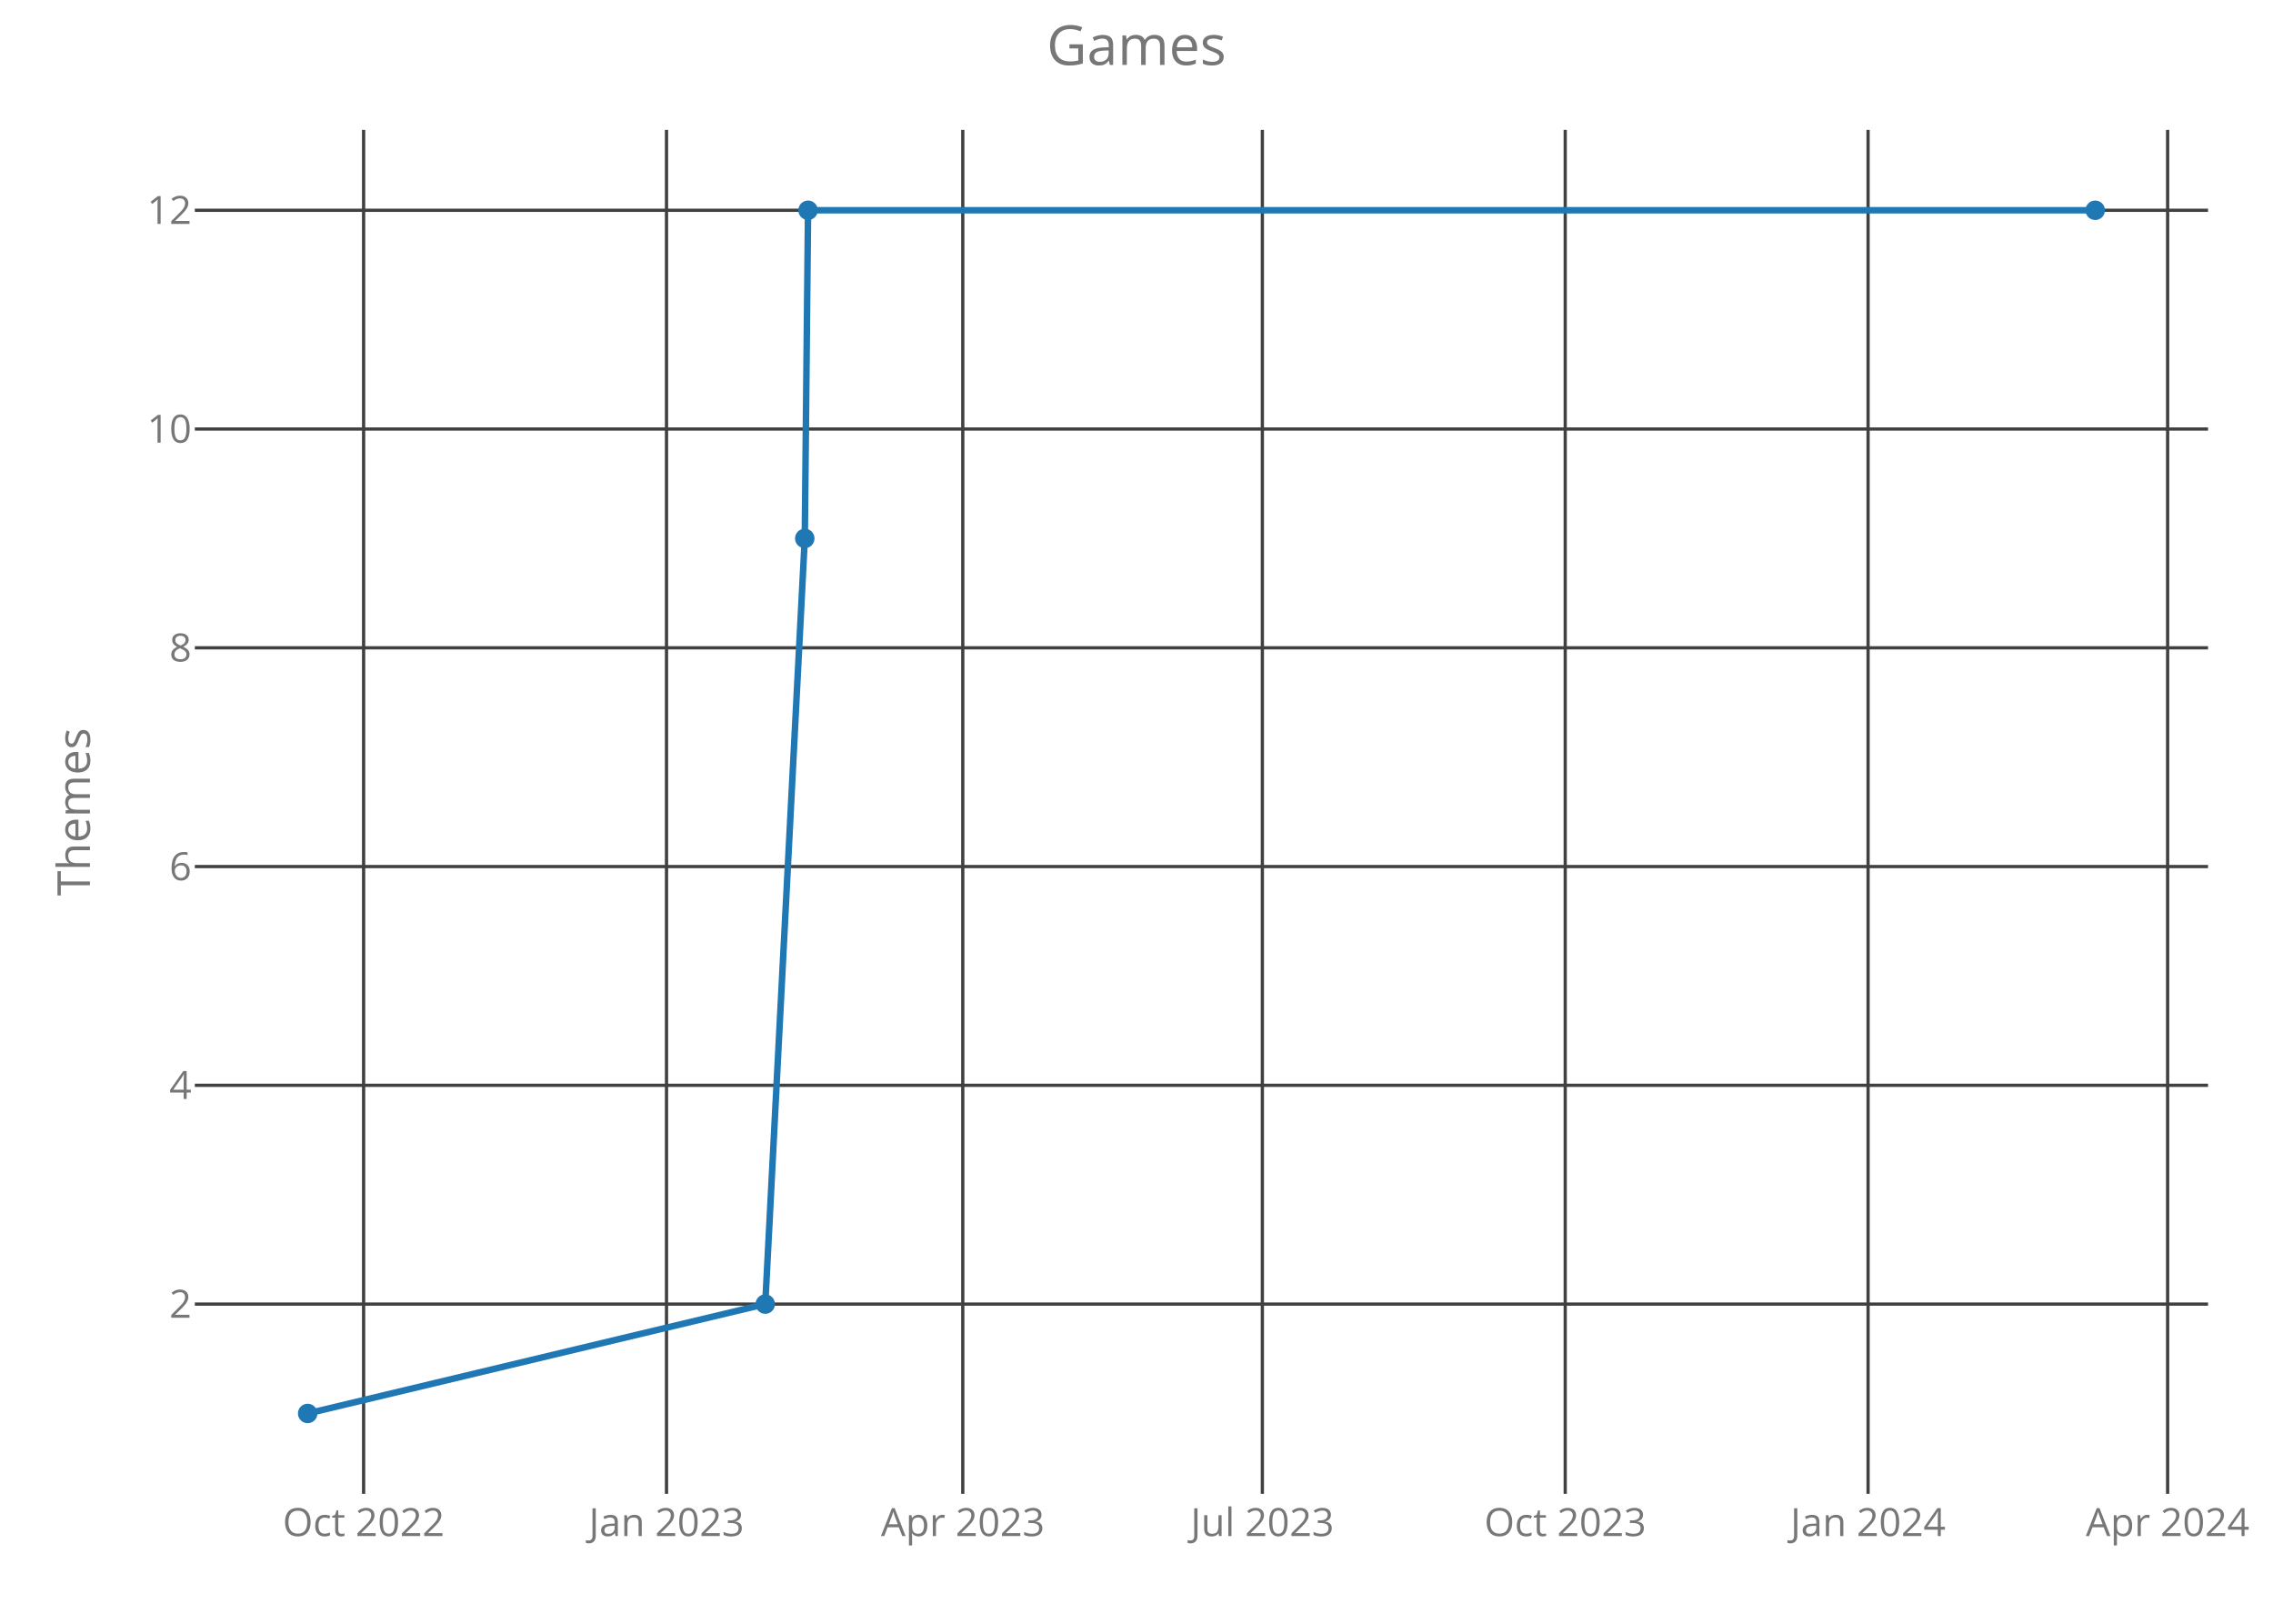
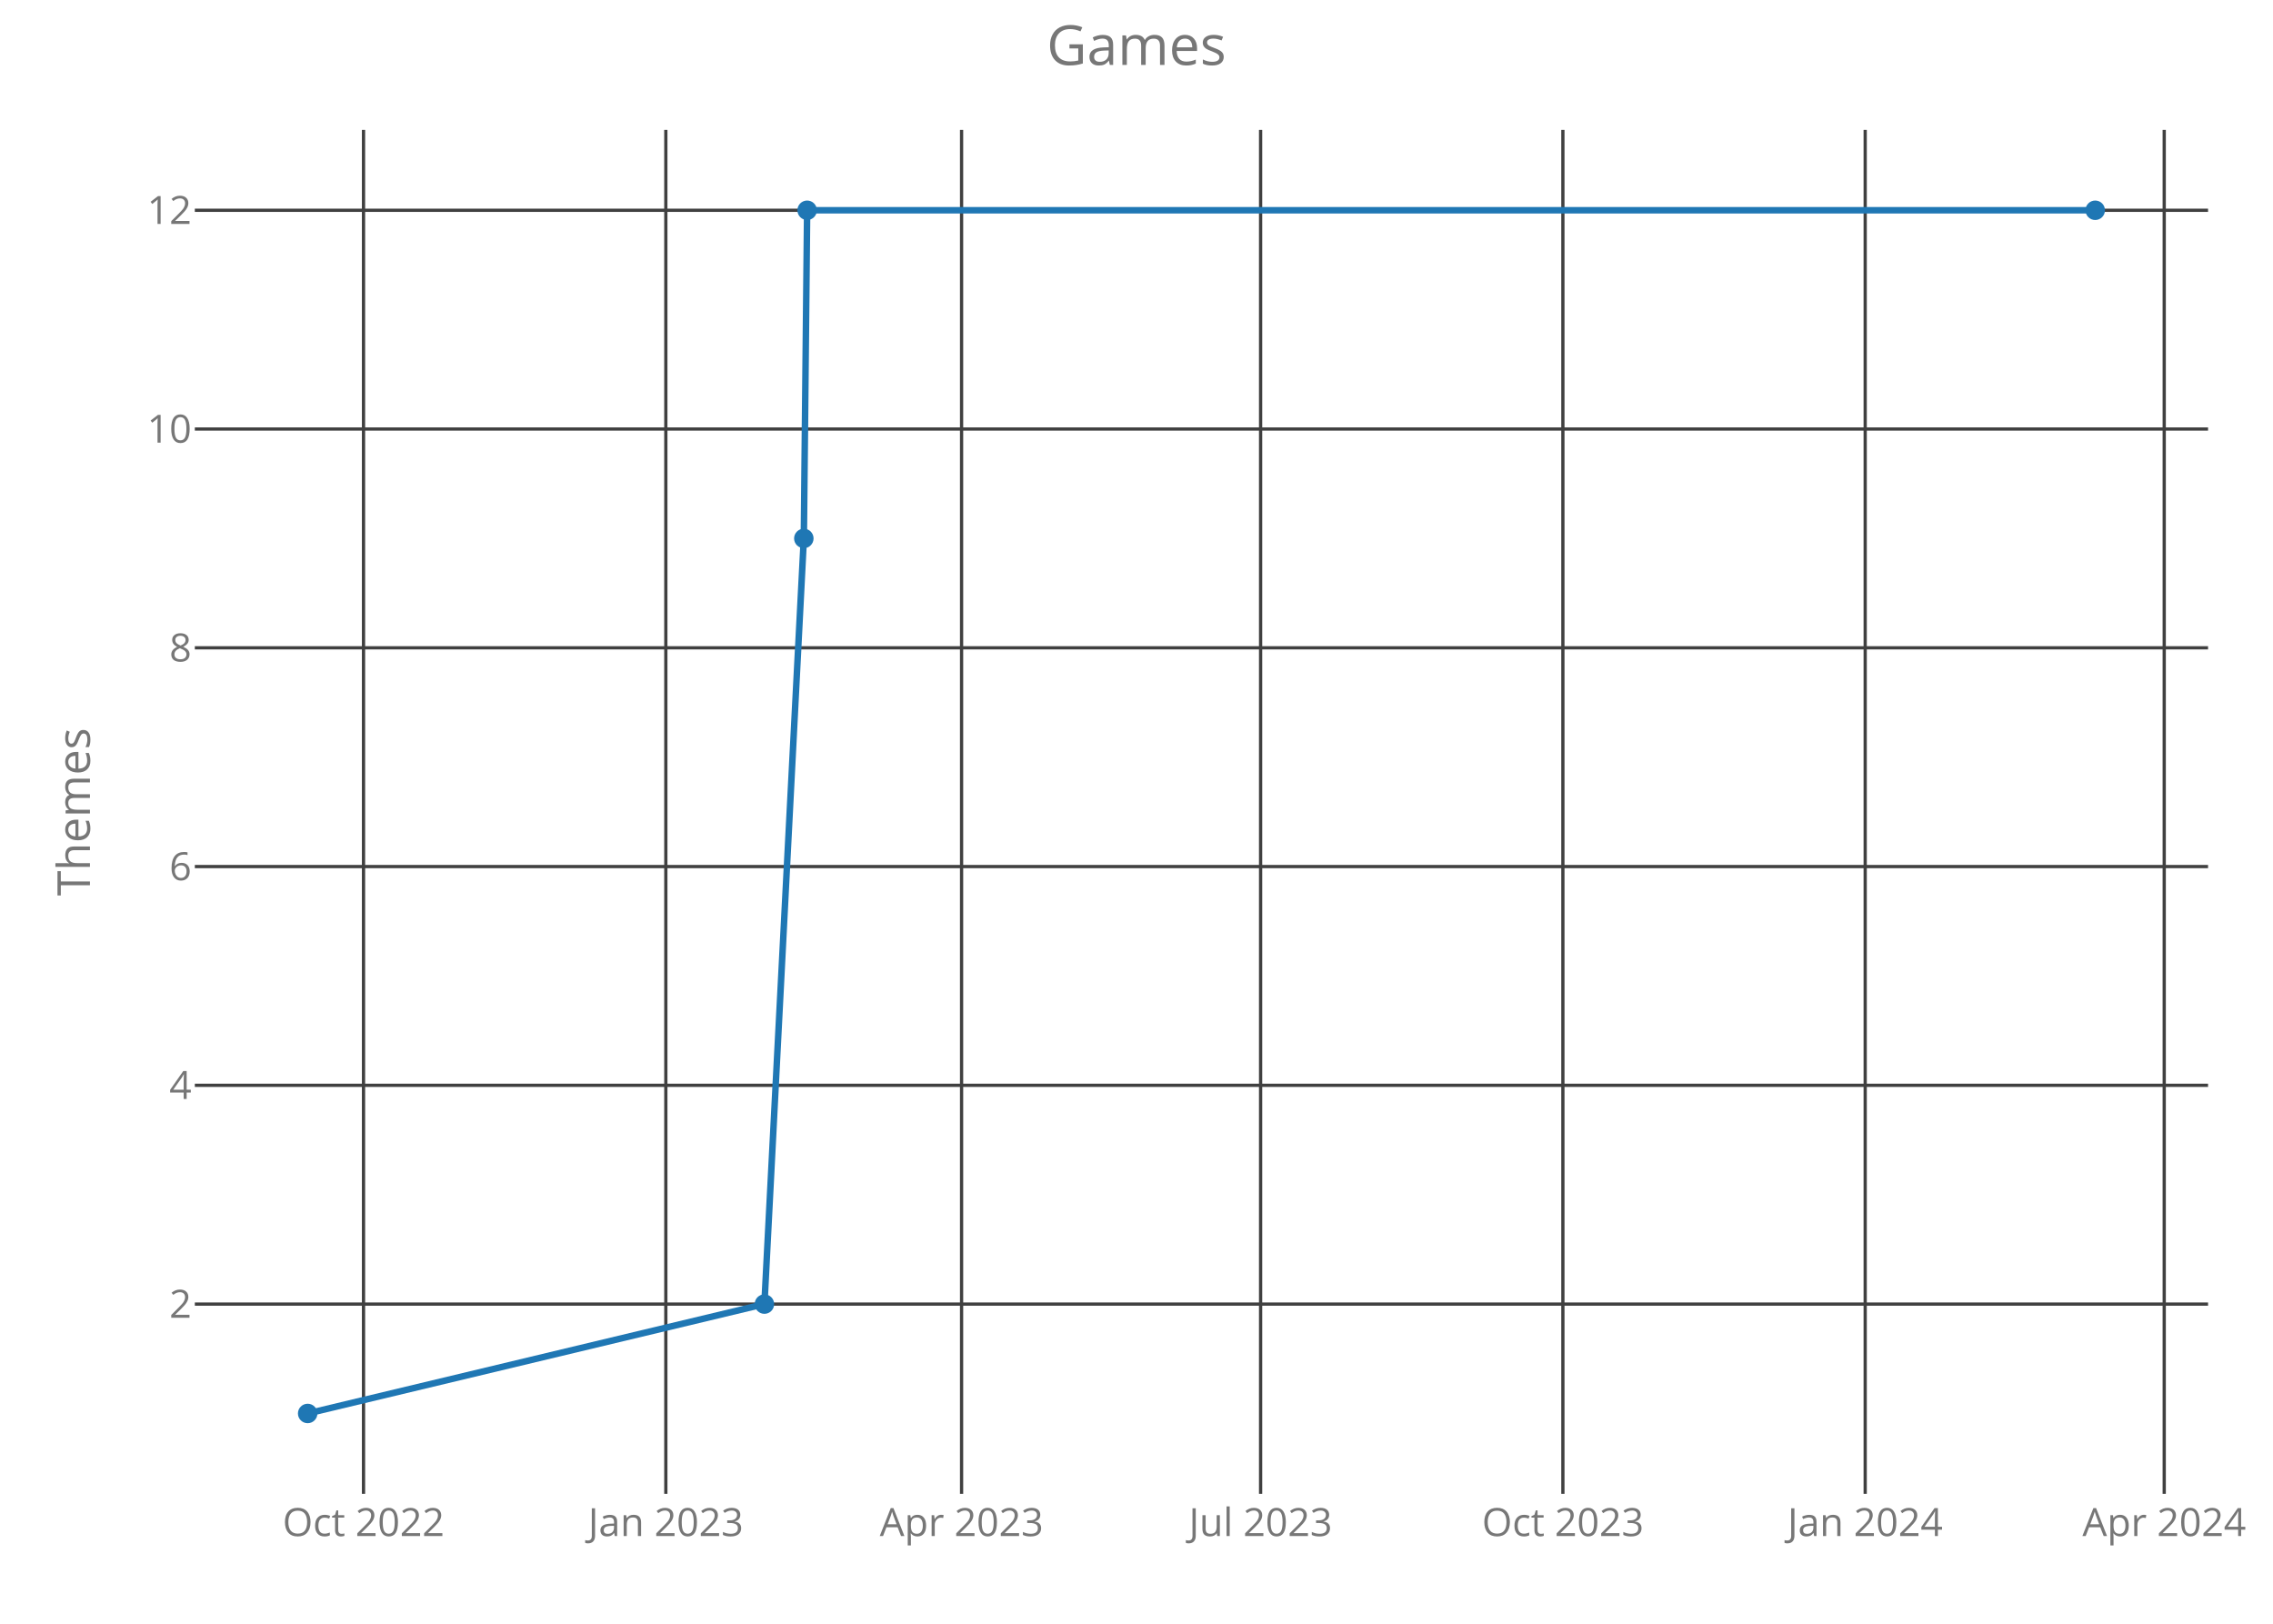
<svg xmlns="http://www.w3.org/2000/svg" class="main-svg" width="700" height="500" style="" viewBox="0 0 700 500">
  <rect x="0" y="0" width="700" height="500" style="fill: rgb(0, 0, 0); fill-opacity: 0;" />
-   <defs id="defs-75778d">
+   <defs id="defs-0d1869">
    <g class="clips">
-       <clipPath id="clip75778dxyplot" class="plotclip">
+       <clipPath id="clip0d1869xyplot" class="plotclip">
        <rect width="620" height="420" />
      </clipPath>
-       <clipPath class="axesclip" id="clip75778dx">
+       <clipPath class="axesclip" id="clip0d1869x">
        <rect x="60" y="0" width="620" height="500" />
      </clipPath>
-       <clipPath class="axesclip" id="clip75778dy">
+       <clipPath class="axesclip" id="clip0d1869y">
        <rect x="0" y="40" width="700" height="420" />
      </clipPath>
-       <clipPath class="axesclip" id="clip75778dxy">
+       <clipPath class="axesclip" id="clip0d1869xy">
        <rect x="60" y="40" width="620" height="420" />
      </clipPath>
    </g>
    <g class="gradients" />
  </defs>
  <g class="bglayer">
    <rect class="bg" x="60" y="40" width="620" height="420" style="fill: rgb(0, 0, 0); fill-opacity: 0; stroke-width: 0;" />
  </g>
  <g class="layer-below">
    <g class="imagelayer" />
    <g class="shapelayer" />
  </g>
  <g class="cartesianlayer">
    <g class="subplot xy">
      <g class="layer-subplot">
        <g class="shapelayer" />
        <g class="imagelayer" />
      </g>
      <g class="gridlayer">
        <g class="x">
-           <path class="xgrid crisp" transform="translate(111.98,0)" d="M0,40v420" style="stroke: rgb(64, 64, 64); stroke-opacity: 1; stroke-width: 1px;" />
-           <path class="xgrid crisp" transform="translate(205.26,0)" d="M0,40v420" style="stroke: rgb(64, 64, 64); stroke-opacity: 1; stroke-width: 1px;" />
-           <path class="xgrid crisp" transform="translate(296.5,0)" d="M0,40v420" style="stroke: rgb(64, 64, 64); stroke-opacity: 1; stroke-width: 1px;" />
-           <path class="xgrid crisp" transform="translate(388.76,0)" d="M0,40v420" style="stroke: rgb(64, 64, 64); stroke-opacity: 1; stroke-width: 1px;" />
-           <path class="xgrid crisp" transform="translate(482.03,0)" d="M0,40v420" style="stroke: rgb(64, 64, 64); stroke-opacity: 1; stroke-width: 1px;" />
-           <path class="xgrid crisp" transform="translate(575.3,0)" d="M0,40v420" style="stroke: rgb(64, 64, 64); stroke-opacity: 1; stroke-width: 1px;" />
-           <path class="xgrid crisp" transform="translate(667.55,0)" d="M0,40v420" style="stroke: rgb(64, 64, 64); stroke-opacity: 1; stroke-width: 1px;" />
+           <path class="xgrid crisp" transform="translate(111.95,0)" d="M0,40v420" style="stroke: rgb(64, 64, 64); stroke-opacity: 1; stroke-width: 1px;" />
+           <path class="xgrid crisp" transform="translate(205.05,0)" d="M0,40v420" style="stroke: rgb(64, 64, 64); stroke-opacity: 1; stroke-width: 1px;" />
+           <path class="xgrid crisp" transform="translate(296.13,0)" d="M0,40v420" style="stroke: rgb(64, 64, 64); stroke-opacity: 1; stroke-width: 1px;" />
+           <path class="xgrid crisp" transform="translate(388.22,0)" d="M0,40v420" style="stroke: rgb(64, 64, 64); stroke-opacity: 1; stroke-width: 1px;" />
+           <path class="xgrid crisp" transform="translate(481.31,0)" d="M0,40v420" style="stroke: rgb(64, 64, 64); stroke-opacity: 1; stroke-width: 1px;" />
+           <path class="xgrid crisp" transform="translate(574.41,0)" d="M0,40v420" style="stroke: rgb(64, 64, 64); stroke-opacity: 1; stroke-width: 1px;" />
+           <path class="xgrid crisp" transform="translate(666.5,0)" d="M0,40v420" style="stroke: rgb(64, 64, 64); stroke-opacity: 1; stroke-width: 1px;" />
        </g>
        <g class="y">
          <path class="ygrid crisp" transform="translate(0,401.57)" d="M60,0h620" style="stroke: rgb(64, 64, 64); stroke-opacity: 1; stroke-width: 1px;" />
          <path class="ygrid crisp" transform="translate(0,334.2)" d="M60,0h620" style="stroke: rgb(64, 64, 64); stroke-opacity: 1; stroke-width: 1px;" />
          <path class="ygrid crisp" transform="translate(0,266.84)" d="M60,0h620" style="stroke: rgb(64, 64, 64); stroke-opacity: 1; stroke-width: 1px;" />
          <path class="ygrid crisp" transform="translate(0,199.48)" d="M60,0h620" style="stroke: rgb(64, 64, 64); stroke-opacity: 1; stroke-width: 1px;" />
          <path class="ygrid crisp" transform="translate(0,132.11)" d="M60,0h620" style="stroke: rgb(64, 64, 64); stroke-opacity: 1; stroke-width: 1px;" />
          <path class="ygrid crisp" transform="translate(0,64.75)" d="M60,0h620" style="stroke: rgb(64, 64, 64); stroke-opacity: 1; stroke-width: 1px;" />
        </g>
      </g>
      <g class="zerolinelayer" />
      <path class="xlines-below crisp" d="M0,0" style="fill: none;" />
      <path class="ylines-below crisp" d="M0,0" style="fill: none;" />
      <g class="overlines-below" />
      <g class="xaxislayer-below">
        <g class="xtick">
-           <text text-anchor="middle" x="0" y="473" transform="translate(111.98,0)" style="font-family: 'Open Sans'; font-size: 12px; fill: rgb(119, 119, 119); fill-opacity: 1; white-space: pre;">Oct 2022</text>
+           <text text-anchor="middle" x="0" y="473" transform="translate(111.95,0)" style="font-family: 'Open Sans'; font-size: 12px; fill: rgb(119, 119, 119); fill-opacity: 1; white-space: pre;">Oct 2022</text>
        </g>
        <g class="xtick">
-           <text text-anchor="middle" x="0" y="473" transform="translate(205.26,0)" style="font-family: 'Open Sans'; font-size: 12px; fill: rgb(119, 119, 119); fill-opacity: 1; white-space: pre;">Jan 2023</text>
+           <text text-anchor="middle" x="0" y="473" transform="translate(205.05,0)" style="font-family: 'Open Sans'; font-size: 12px; fill: rgb(119, 119, 119); fill-opacity: 1; white-space: pre;">Jan 2023</text>
        </g>
        <g class="xtick">
-           <text text-anchor="middle" x="0" y="473" transform="translate(296.5,0)" style="font-family: 'Open Sans'; font-size: 12px; fill: rgb(119, 119, 119); fill-opacity: 1; white-space: pre;">Apr 2023</text>
+           <text text-anchor="middle" x="0" y="473" transform="translate(296.13,0)" style="font-family: 'Open Sans'; font-size: 12px; fill: rgb(119, 119, 119); fill-opacity: 1; white-space: pre;">Apr 2023</text>
        </g>
        <g class="xtick">
-           <text text-anchor="middle" x="0" y="473" transform="translate(388.76,0)" style="font-family: 'Open Sans'; font-size: 12px; fill: rgb(119, 119, 119); fill-opacity: 1; white-space: pre;">Jul 2023</text>
+           <text text-anchor="middle" x="0" y="473" transform="translate(388.22,0)" style="font-family: 'Open Sans'; font-size: 12px; fill: rgb(119, 119, 119); fill-opacity: 1; white-space: pre;">Jul 2023</text>
        </g>
        <g class="xtick">
-           <text text-anchor="middle" x="0" y="473" transform="translate(482.03,0)" style="font-family: 'Open Sans'; font-size: 12px; fill: rgb(119, 119, 119); fill-opacity: 1; white-space: pre;">Oct 2023</text>
+           <text text-anchor="middle" x="0" y="473" transform="translate(481.31,0)" style="font-family: 'Open Sans'; font-size: 12px; fill: rgb(119, 119, 119); fill-opacity: 1; white-space: pre;">Oct 2023</text>
        </g>
        <g class="xtick">
-           <text text-anchor="middle" x="0" y="473" transform="translate(575.3,0)" style="font-family: 'Open Sans'; font-size: 12px; fill: rgb(119, 119, 119); fill-opacity: 1; white-space: pre;">Jan 2024</text>
+           <text text-anchor="middle" x="0" y="473" transform="translate(574.41,0)" style="font-family: 'Open Sans'; font-size: 12px; fill: rgb(119, 119, 119); fill-opacity: 1; white-space: pre;">Jan 2024</text>
        </g>
        <g class="xtick">
-           <text text-anchor="middle" x="0" y="473" transform="translate(667.55,0)" style="font-family: 'Open Sans'; font-size: 12px; fill: rgb(119, 119, 119); fill-opacity: 1; white-space: pre;">Apr 2024</text>
+           <text text-anchor="middle" x="0" y="473" transform="translate(666.5,0)" style="font-family: 'Open Sans'; font-size: 12px; fill: rgb(119, 119, 119); fill-opacity: 1; white-space: pre;">Apr 2024</text>
        </g>
      </g>
      <g class="yaxislayer-below">
        <g class="ytick">
          <text text-anchor="end" x="59" y="4.2" transform="translate(0,401.57)" style="font-family: 'Open Sans'; font-size: 12px; fill: rgb(119, 119, 119); fill-opacity: 1; white-space: pre;">2</text>
        </g>
        <g class="ytick">
          <text text-anchor="end" x="59" y="4.2" transform="translate(0,334.2)" style="font-family: 'Open Sans'; font-size: 12px; fill: rgb(119, 119, 119); fill-opacity: 1; white-space: pre;">4</text>
        </g>
        <g class="ytick">
          <text text-anchor="end" x="59" y="4.2" transform="translate(0,266.84)" style="font-family: 'Open Sans'; font-size: 12px; fill: rgb(119, 119, 119); fill-opacity: 1; white-space: pre;">6</text>
        </g>
        <g class="ytick">
          <text text-anchor="end" x="59" y="4.2" transform="translate(0,199.48)" style="font-family: 'Open Sans'; font-size: 12px; fill: rgb(119, 119, 119); fill-opacity: 1; white-space: pre;">8</text>
        </g>
        <g class="ytick">
          <text text-anchor="end" x="59" y="4.2" transform="translate(0,132.11)" style="font-family: 'Open Sans'; font-size: 12px; fill: rgb(119, 119, 119); fill-opacity: 1; white-space: pre;">10</text>
        </g>
        <g class="ytick">
          <text text-anchor="end" x="59" y="4.2" transform="translate(0,64.75)" style="font-family: 'Open Sans'; font-size: 12px; fill: rgb(119, 119, 119); fill-opacity: 1; white-space: pre;">12</text>
        </g>
      </g>
      <g class="overaxes-below" />
-       <g class="plot" transform="translate(60,40)" clip-path="url('#clip75778dxyplot')">
+       <g class="plot" transform="translate(60,40)" clip-path="url('#clip0d1869xyplot')">
        <g class="scatterlayer mlayer">
-           <g class="trace scatter trace95be6d" style="stroke-miterlimit: 2; opacity: 1;">
+           <g class="trace scatter traceb715d3" style="stroke-miterlimit: 2; opacity: 1;">
            <g class="fills" />
            <g class="errorbars" />
            <g class="lines">
-               <path class="js-line" d="M34.75,395.25L175.67,361.57L187.84,125.8L188.85,24.75L585.25,24.75" style="vector-effect: non-scaling-stroke; fill: none; stroke: rgb(31, 119, 180); stroke-opacity: 1; stroke-width: 2px; opacity: 1;" />
+               <path class="js-line" d="M34.75,395.25L175.41,361.57L187.55,125.8L188.57,24.75L585.25,24.75" style="vector-effect: non-scaling-stroke; fill: none; stroke: rgb(31, 119, 180); stroke-opacity: 1; stroke-width: 2px; opacity: 1;" />
            </g>
            <g class="points">
              <path class="point" transform="translate(34.75,395.25)" d="M3,0A3,3 0 1,1 0,-3A3,3 0 0,1 3,0Z" style="opacity: 1; stroke-width: 0px; fill: rgb(31, 119, 180); fill-opacity: 1;" />
-               <path class="point" transform="translate(175.67,361.57)" d="M3,0A3,3 0 1,1 0,-3A3,3 0 0,1 3,0Z" style="opacity: 1; stroke-width: 0px; fill: rgb(31, 119, 180); fill-opacity: 1;" />
-               <path class="point" transform="translate(187.84,125.8)" d="M3,0A3,3 0 1,1 0,-3A3,3 0 0,1 3,0Z" style="opacity: 1; stroke-width: 0px; fill: rgb(31, 119, 180); fill-opacity: 1;" />
-               <path class="point" transform="translate(188.85,24.75)" d="M3,0A3,3 0 1,1 0,-3A3,3 0 0,1 3,0Z" style="opacity: 1; stroke-width: 0px; fill: rgb(31, 119, 180); fill-opacity: 1;" />
+               <path class="point" transform="translate(175.41,361.57)" d="M3,0A3,3 0 1,1 0,-3A3,3 0 0,1 3,0Z" style="opacity: 1; stroke-width: 0px; fill: rgb(31, 119, 180); fill-opacity: 1;" />
+               <path class="point" transform="translate(187.55,125.8)" d="M3,0A3,3 0 1,1 0,-3A3,3 0 0,1 3,0Z" style="opacity: 1; stroke-width: 0px; fill: rgb(31, 119, 180); fill-opacity: 1;" />
+               <path class="point" transform="translate(188.57,24.75)" d="M3,0A3,3 0 1,1 0,-3A3,3 0 0,1 3,0Z" style="opacity: 1; stroke-width: 0px; fill: rgb(31, 119, 180); fill-opacity: 1;" />
              <path class="point" transform="translate(585.25,24.75)" d="M3,0A3,3 0 1,1 0,-3A3,3 0 0,1 3,0Z" style="opacity: 1; stroke-width: 0px; fill: rgb(31, 119, 180); fill-opacity: 1;" />
            </g>
            <g class="text" />
          </g>
        </g>
      </g>
      <g class="overplot" />
      <path class="xlines-above" />
      <path class="ylines-above" />
      <g class="overlines-above" />
      <g class="xaxislayer-above" />
      <g class="yaxislayer-above" />
      <g class="overaxes-above" />
    </g>
  </g>
  <g class="polarlayer" />
  <g class="ternarylayer" />
  <g class="geolayer" />
  <g class="funnelarealayer" />
  <g class="pielayer" />
  <g class="treemaplayer" />
  <g class="sunburstlayer" />
  <g class="glimages" />
-   <defs id="topdefs-75778d">
+   <defs id="topdefs-0d1869">
    <g class="clips" />
  </defs>
  <g class="layer-above">
    <g class="imagelayer" />
    <g class="shapelayer" />
  </g>
  <g class="infolayer">
    <g class="g-gtitle">
      <text class="gtitle" x="350" y="20" text-anchor="middle" dy="0em" style="font-family: 'Open Sans'; font-size: 17px; fill: rgb(119, 119, 119); opacity: 1; font-weight: normal; white-space: pre;">Games</text>
    </g>
    <g class="g-xtitle" />
    <g class="g-ytitle">
      <text class="ytitle" transform="rotate(-90,27.7,250)" x="27.7" y="250" text-anchor="middle" style="font-family: 'Open Sans'; font-size: 14px; fill: rgb(119, 119, 119); opacity: 1; font-weight: normal; white-space: pre;">Themes</text>
    </g>
  </g>
</svg>
